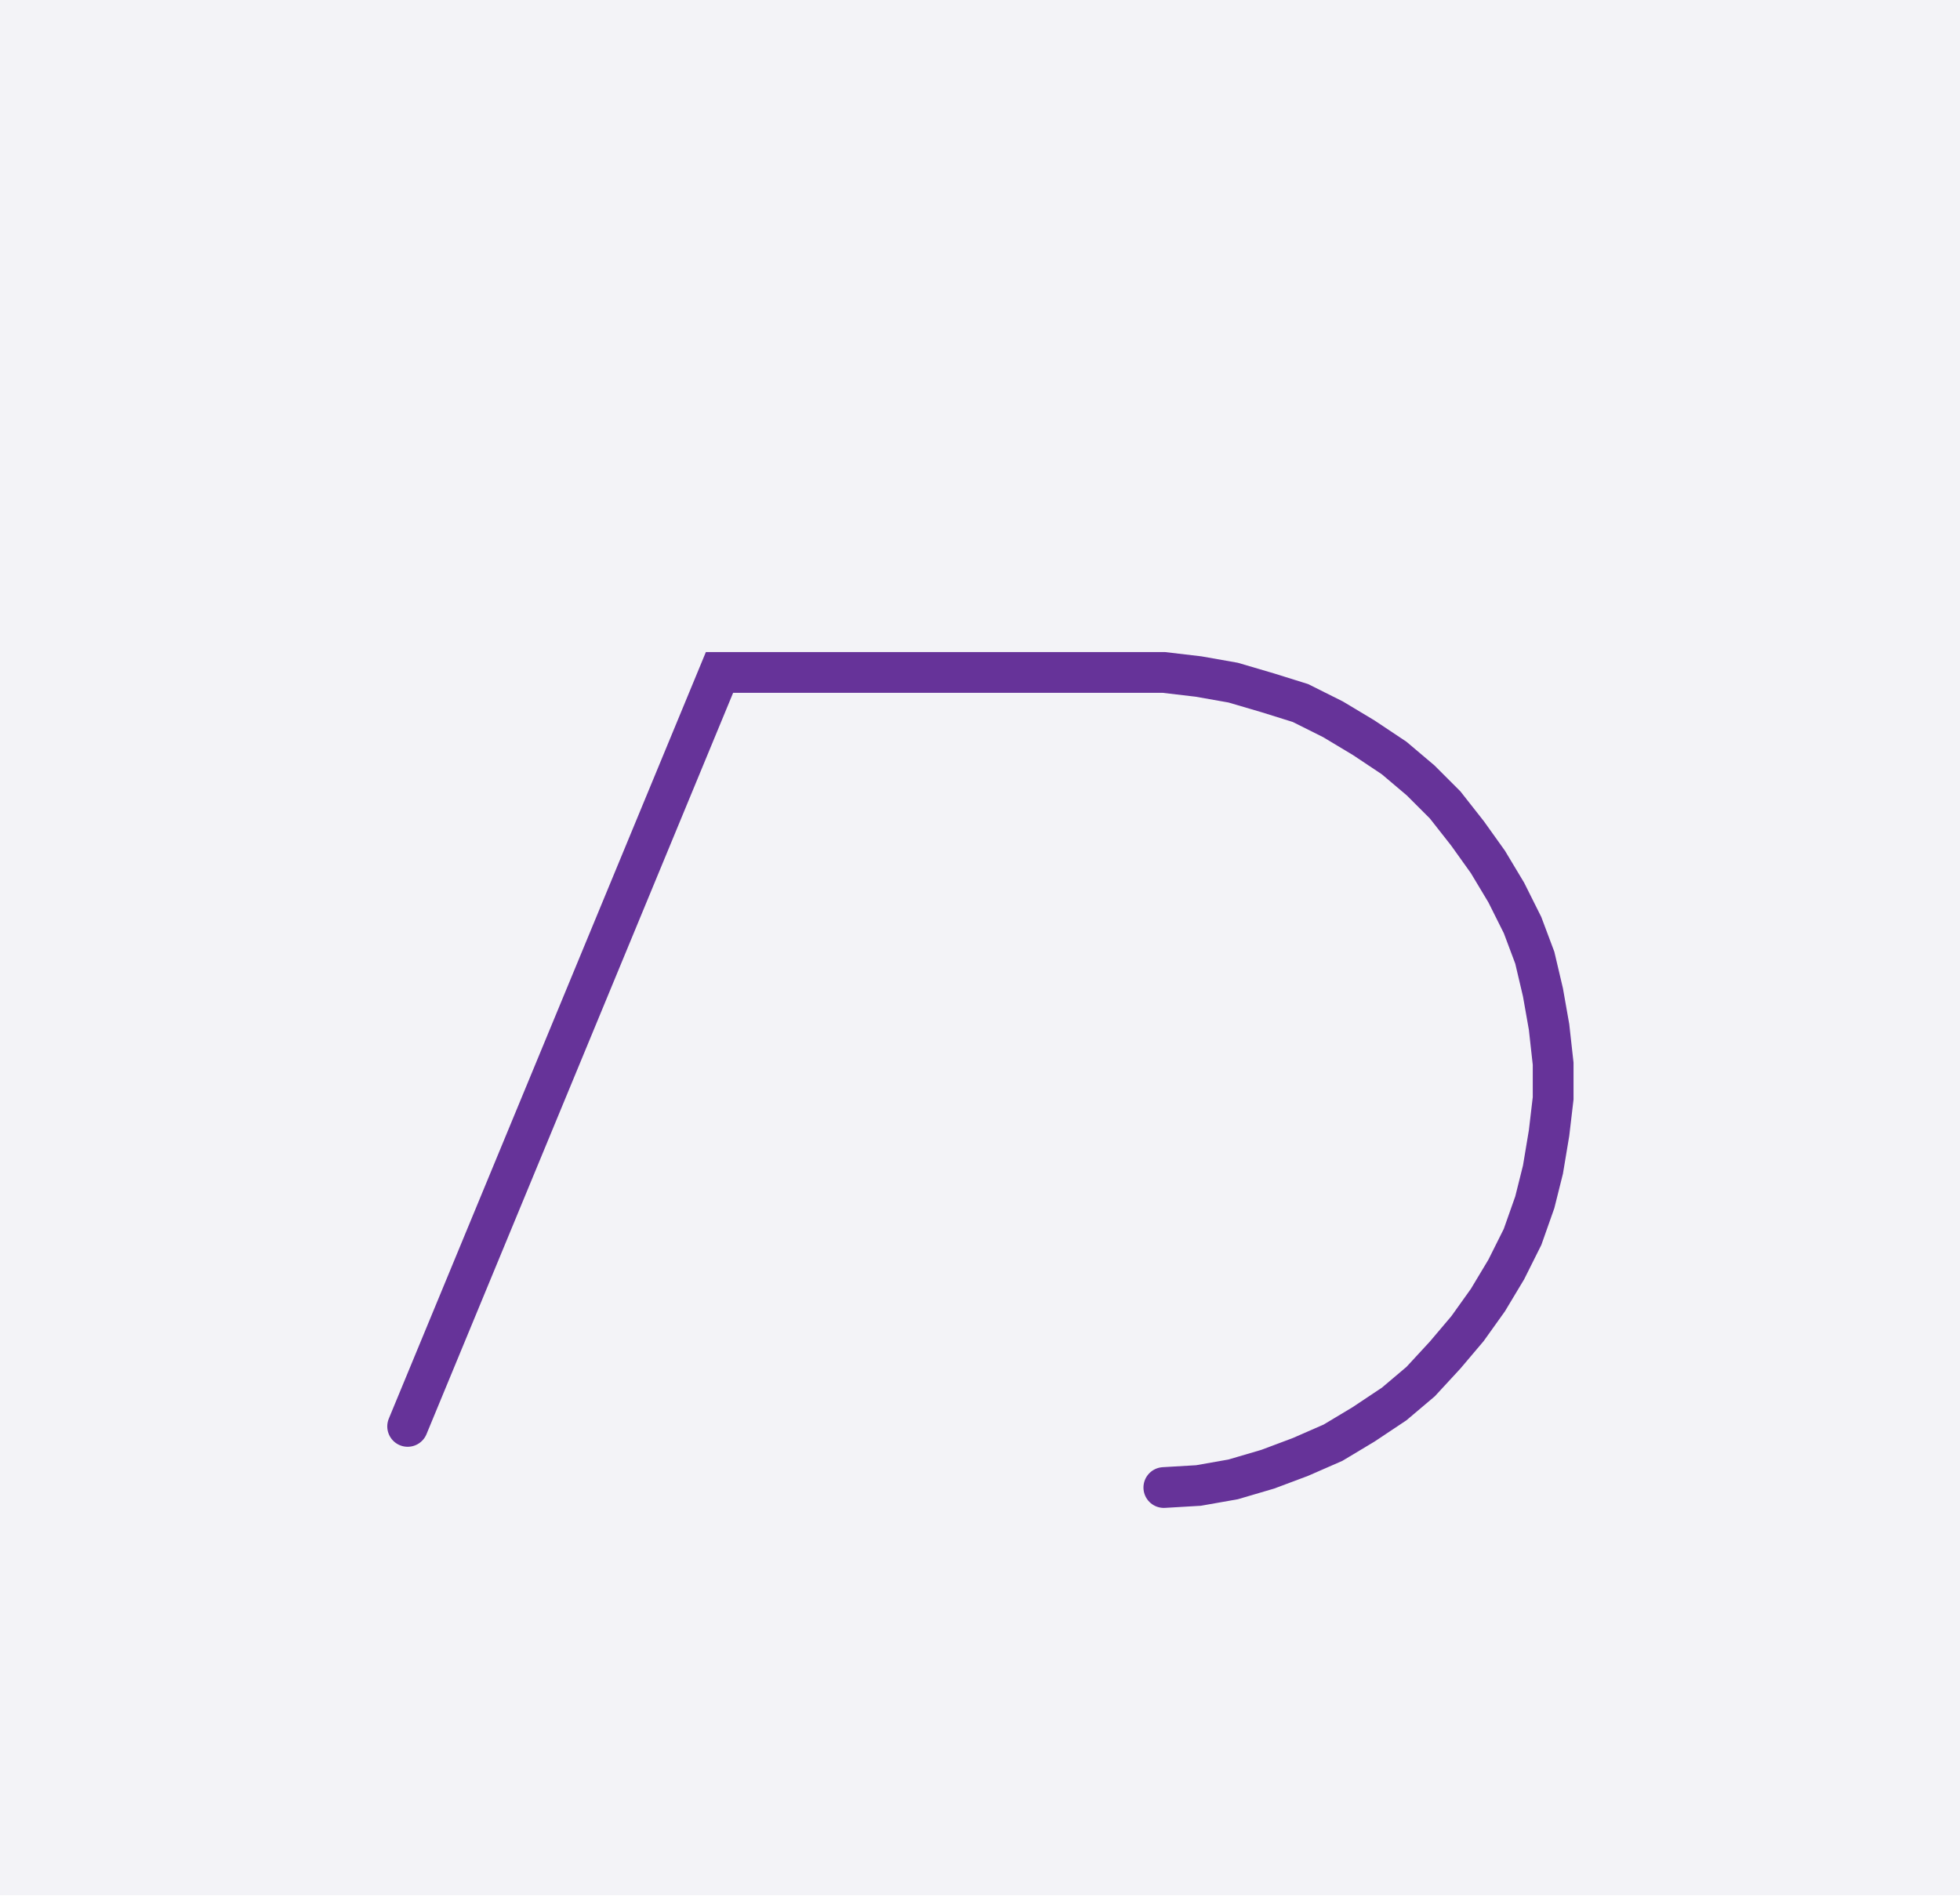
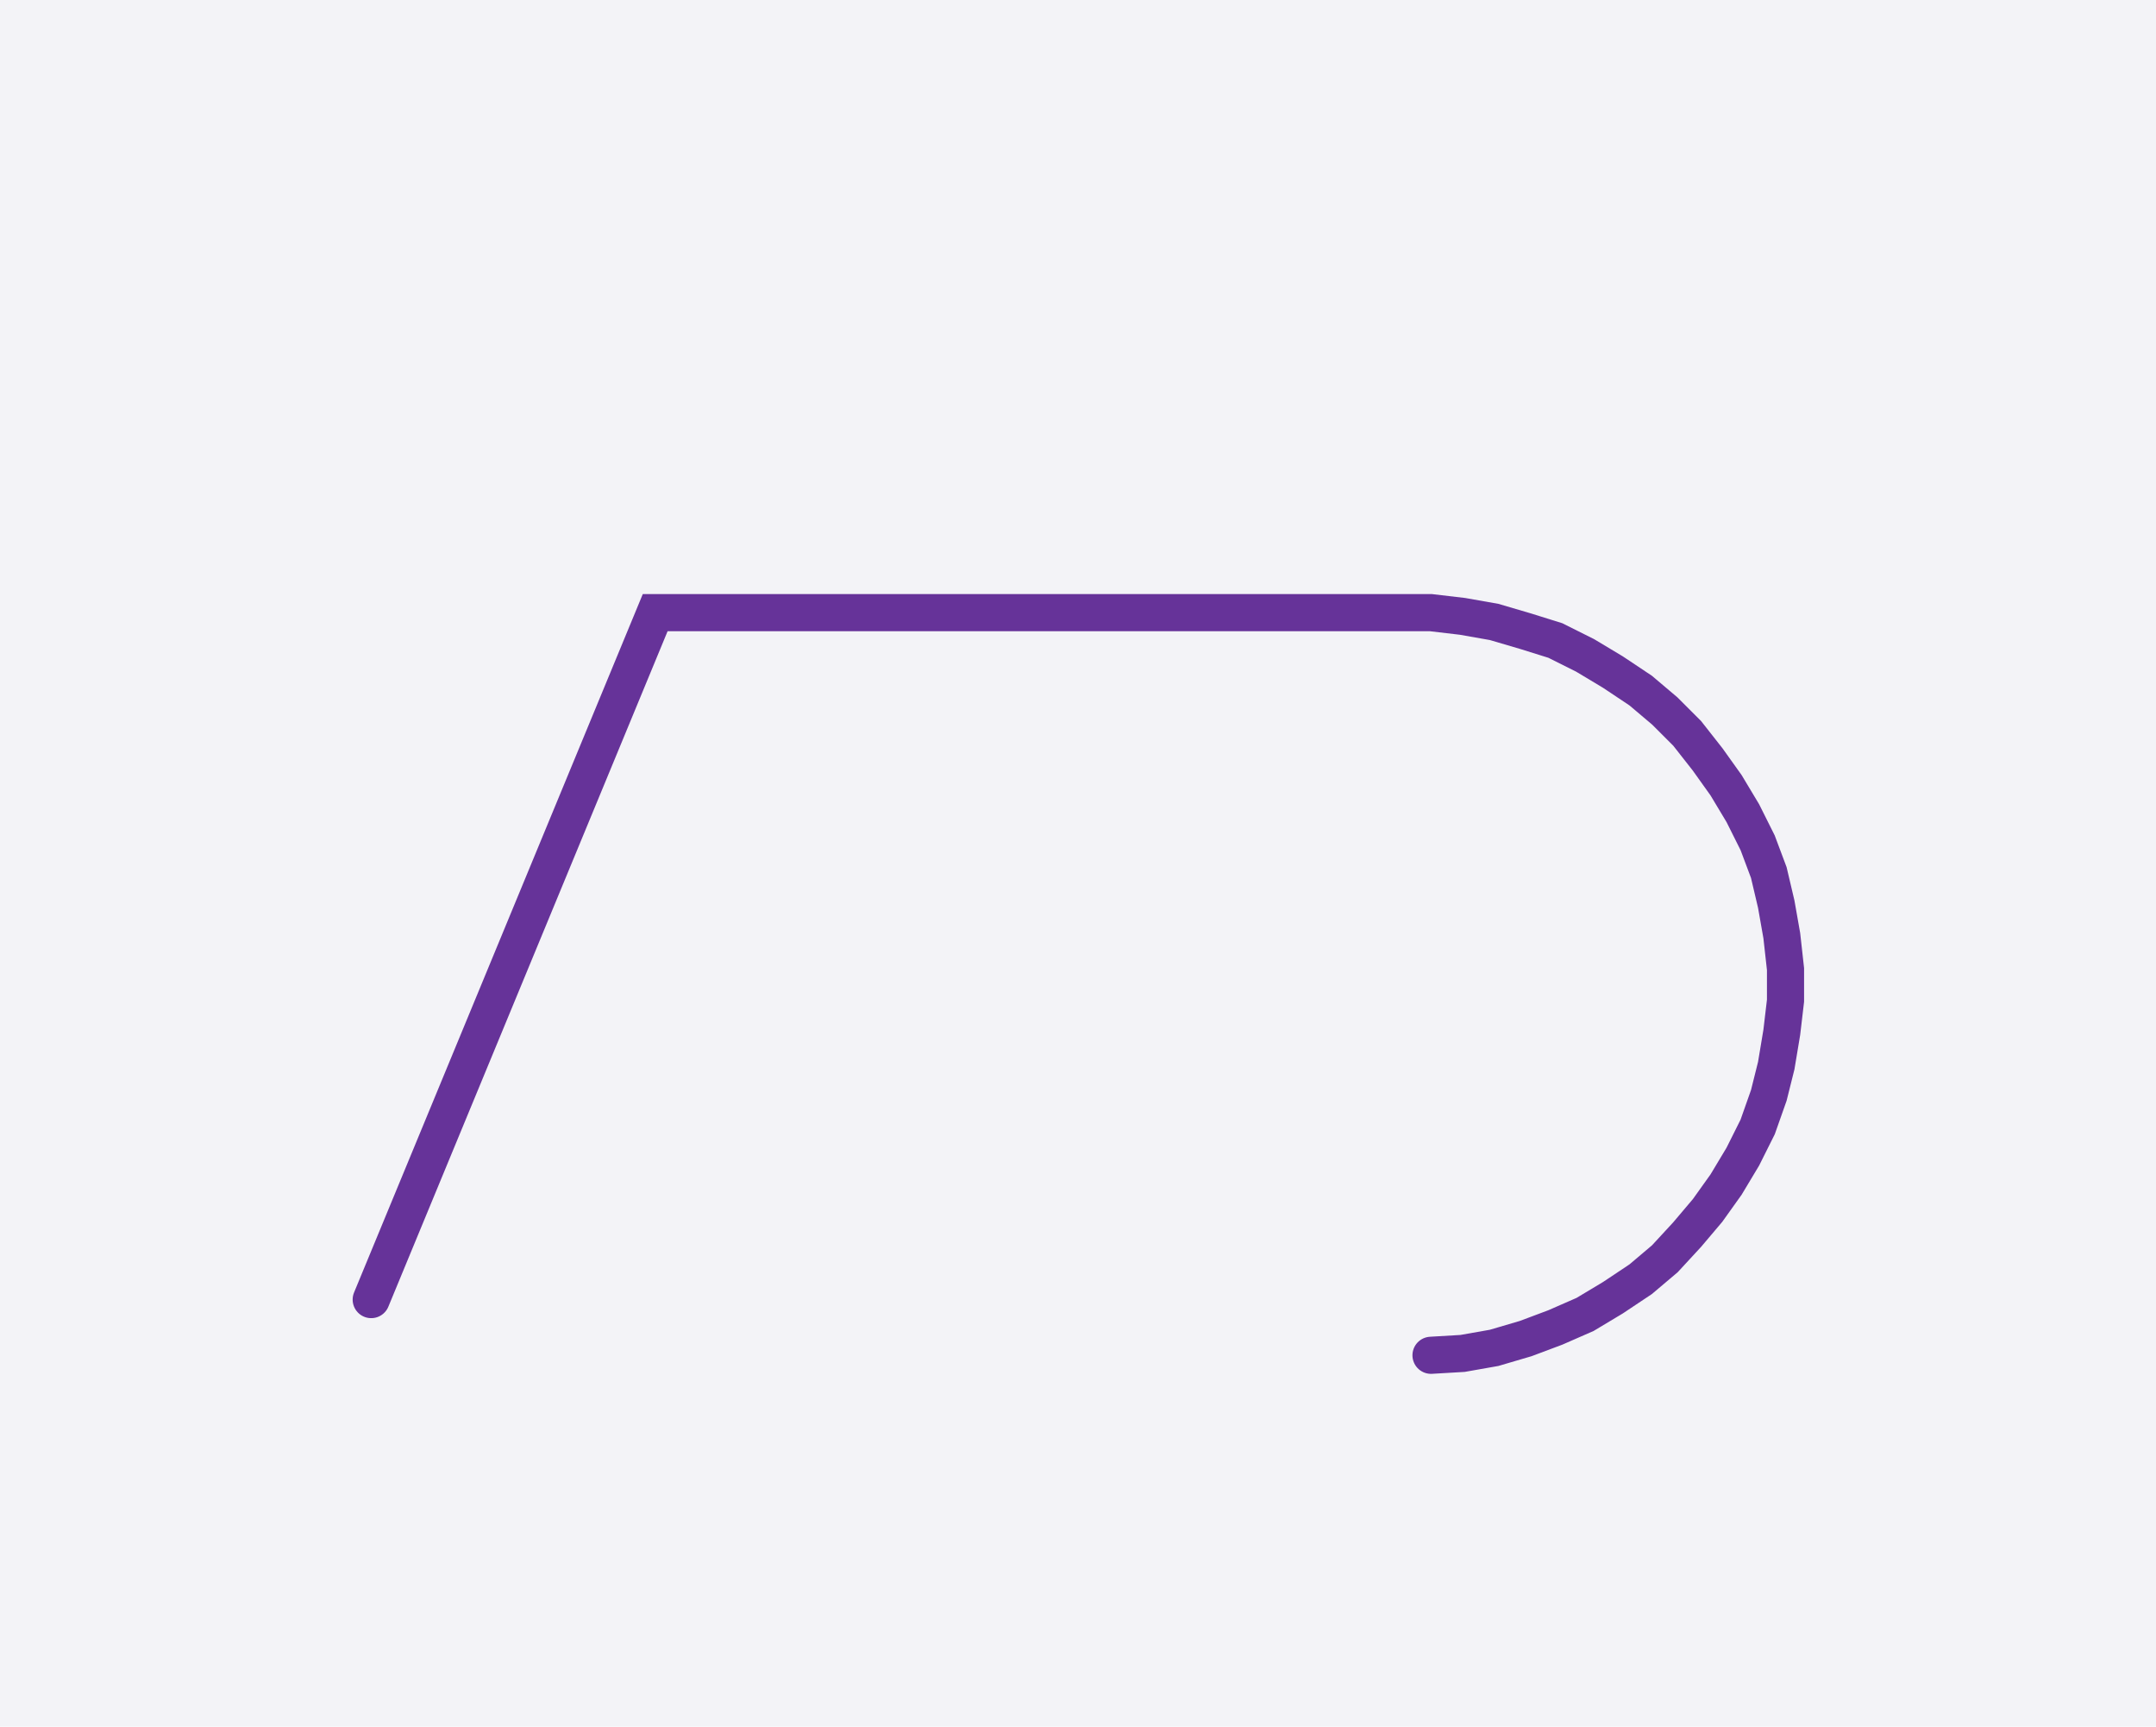
- <svg xmlns="http://www.w3.org/2000/svg" width="96.161" height="93.007" style="fill:none; stroke-linecap:round;">
+ <svg xmlns="http://www.w3.org/2000/svg" width="116.161" height="93.007" style="fill:none; stroke-linecap:round;">
  <rect width="100%" height="100%" fill="#F3F3F7" />
  <path stroke="#663399" stroke-width="2" d="M 90,50" />
-   <path stroke="#663399" stroke-width="2" d="M 20,70 35.3,33 55.3,33 57.1,33 58.8,33.2 60.5,33.5 62.2,34 63.8,34.5 65.4,35.3 66.9,36.2 68.4,37.2 69.7,38.3 70.9,39.5 72,40.9 73,42.3 73.9,43.8 74.7,45.4 75.3,47 75.7,48.7 76,50.4 76.2,52.2 76.2,53.9 76,55.6 75.7,57.4 75.3,59 74.7,60.7 73.9,62.3 73,63.8 72,65.2 70.9,66.5 69.7,67.8 68.4,68.9 66.9,69.9 65.4,70.8 63.8,71.5 62.2,72.1 60.5,72.6 58.8,72.9 57.1,73" />
+   <path stroke="#663399" stroke-width="2" d="M 20,70 35.3,33 75.3,33 77.1,33 78.8,33.2 80.5,33.5 82.2,34 83.8,34.5 85.4,35.3 86.9,36.2 88.4,37.2 89.7,38.3 90.9,39.5 92,40.9 93,42.3 93.9,43.8 94.7,45.4 95.3,47 95.7,48.7 96,50.4 96.2,52.2 96.2,53.9 96,55.6 95.7,57.4 95.3,59 94.7,60.7 93.9,62.3 93,63.8 92,65.2 90.9,66.5 89.7,67.8 88.4,68.9 86.9,69.9 85.4,70.8 83.8,71.5 82.2,72.1 80.5,72.6 78.8,72.9 77.1,73" />
</svg>
